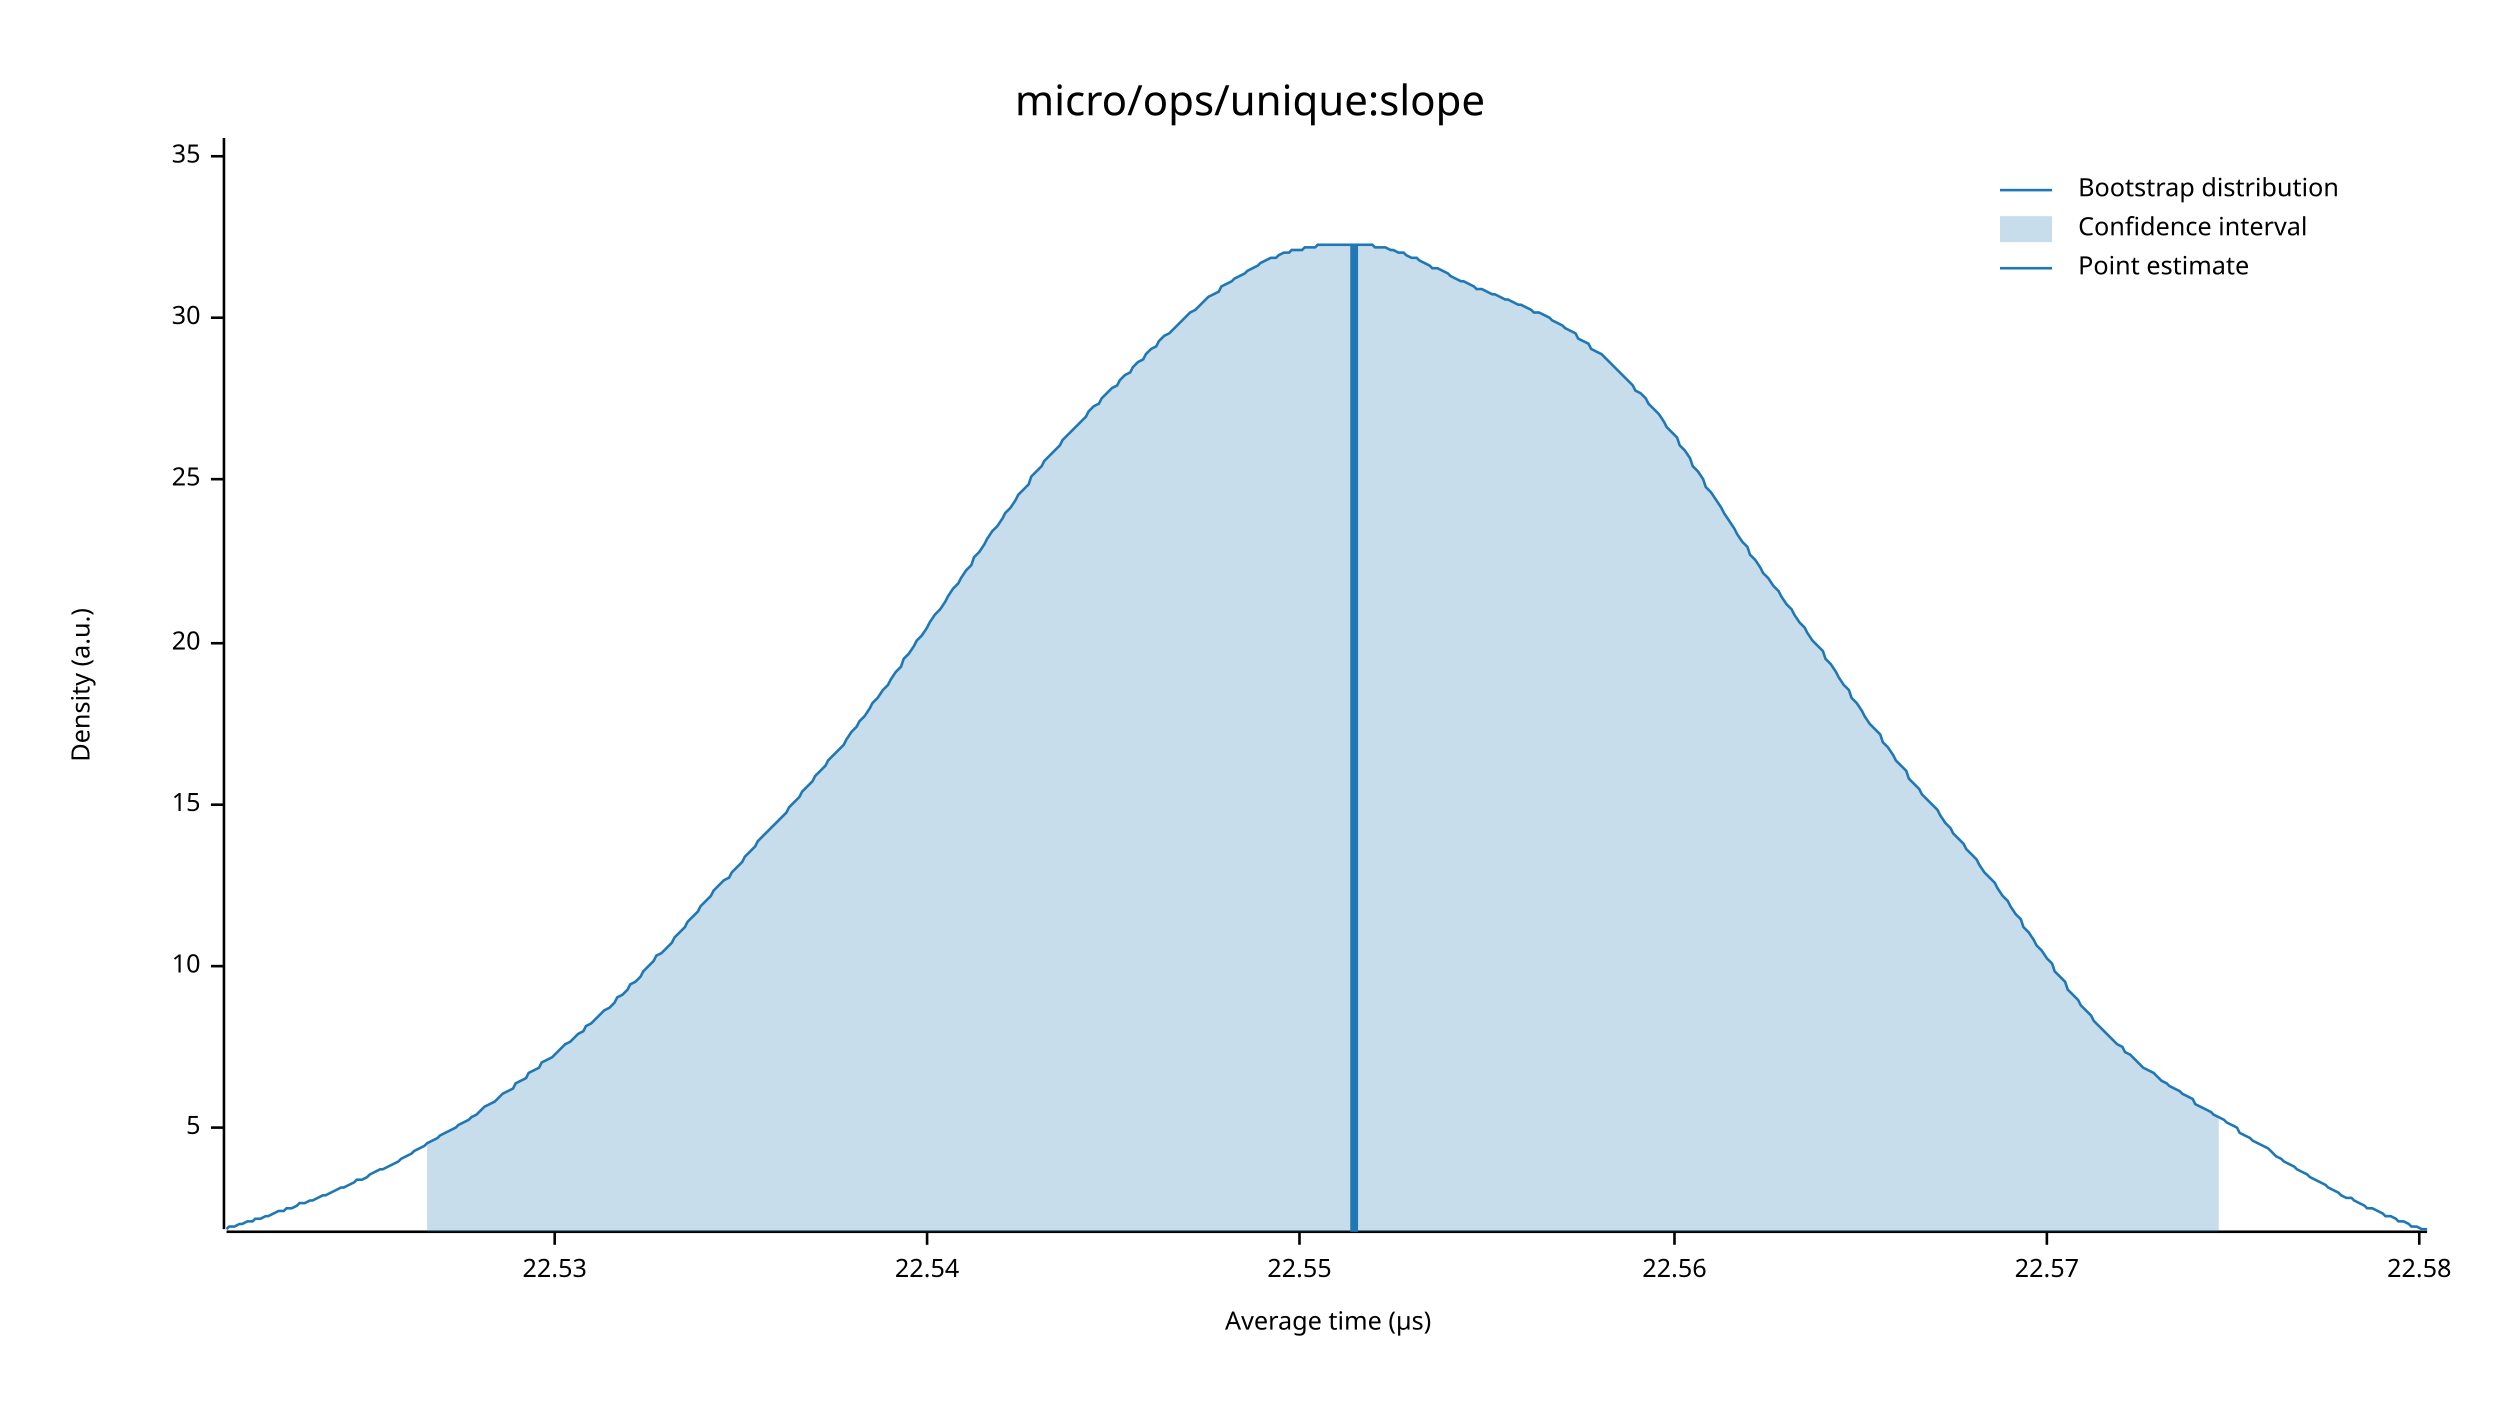
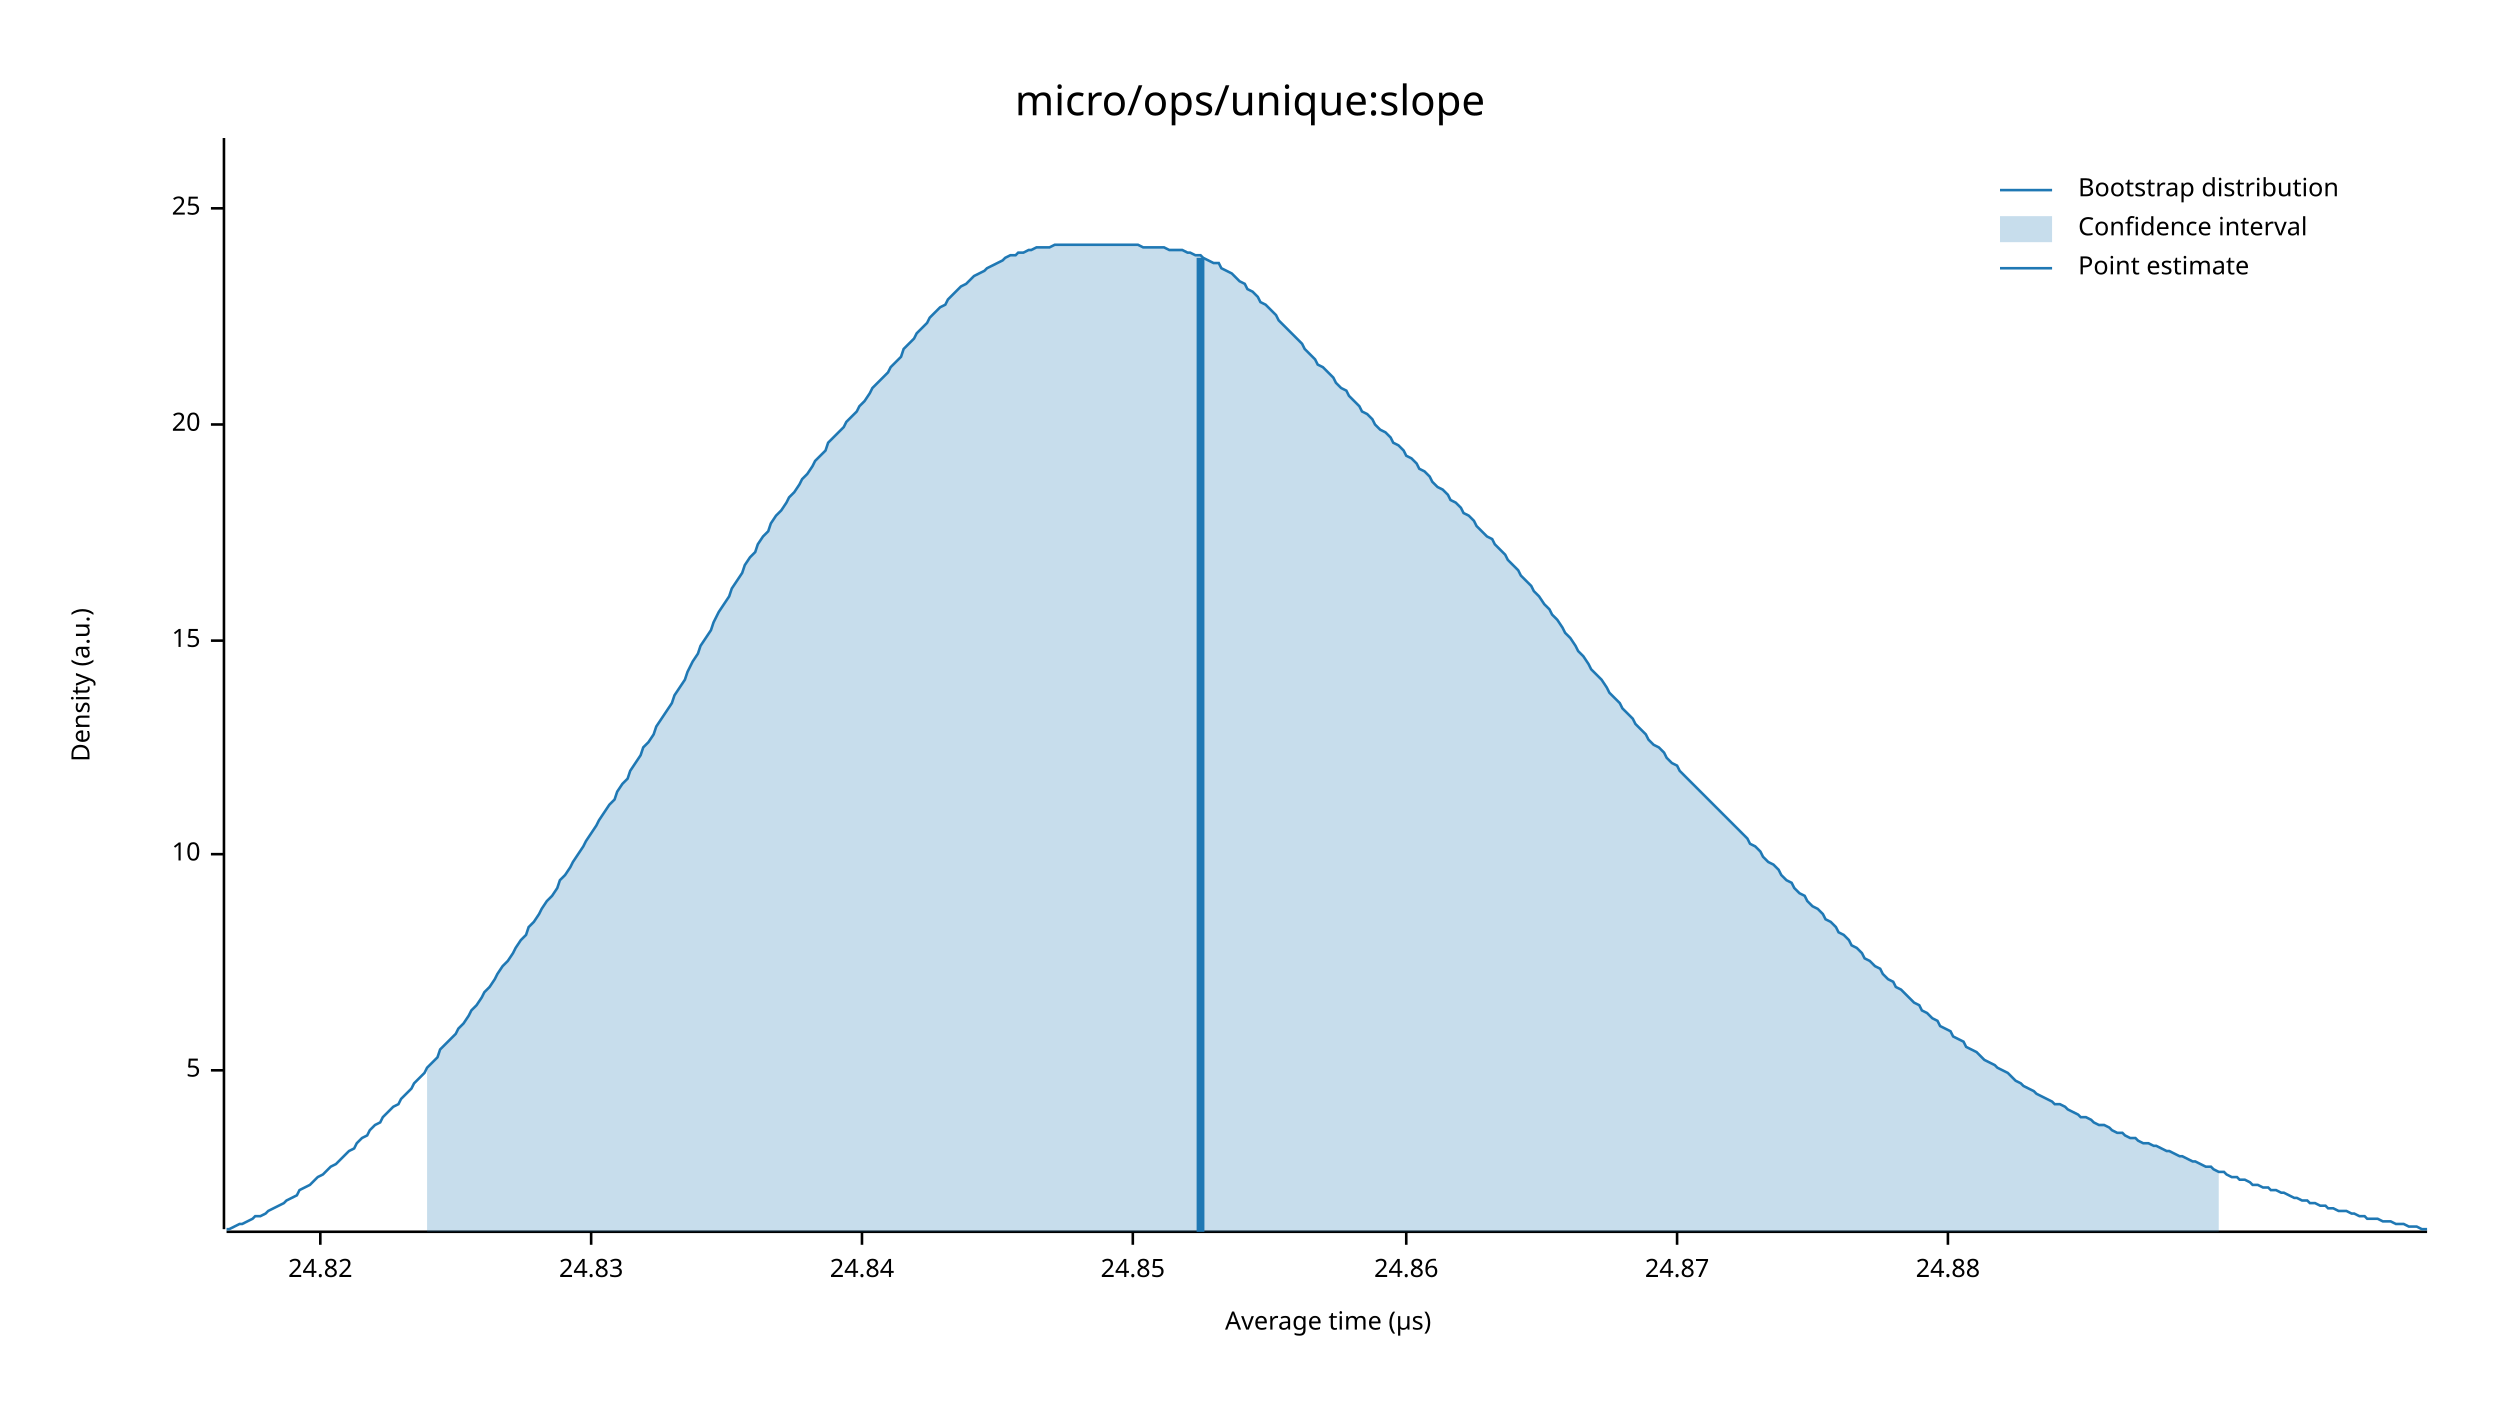
<svg xmlns="http://www.w3.org/2000/svg" width="960" height="540" viewBox="0 0 960 540">
  <text x="480" y="32" dy="0.76em" text-anchor="middle" font-family="sans-serif" font-size="16.129" opacity="1" fill="#000000">
micro/ops/unique:slope
</text>
  <text x="27" y="263" dy="0.76em" text-anchor="middle" font-family="sans-serif" font-size="9.677" opacity="1" fill="#000000" transform="rotate(270, 27, 263)">
Density (a.u.)
</text>
  <text x="510" y="513" dy="-0.5ex" text-anchor="middle" font-family="sans-serif" font-size="9.677" opacity="1" fill="#000000">
Average time (µs)
</text>
  <polyline fill="none" opacity="1" stroke="#000000" stroke-width="1" points="86,53 86,472 " />
-   <text x="77" y="433" dy="0.5ex" text-anchor="end" font-family="sans-serif" font-size="9.677" opacity="1" fill="#000000">
+   <text x="77" y="411" dy="0.5ex" text-anchor="end" font-family="sans-serif" font-size="9.677" opacity="1" fill="#000000">
5
</text>
-   <polyline fill="none" opacity="1" stroke="#000000" stroke-width="1" points="81,433 86,433 " />
-   <text x="77" y="371" dy="0.5ex" text-anchor="end" font-family="sans-serif" font-size="9.677" opacity="1" fill="#000000">
+   <polyline fill="none" opacity="1" stroke="#000000" stroke-width="1" points="81,411 86,411 " />
+   <text x="77" y="328" dy="0.5ex" text-anchor="end" font-family="sans-serif" font-size="9.677" opacity="1" fill="#000000">
10
</text>
-   <polyline fill="none" opacity="1" stroke="#000000" stroke-width="1" points="81,371 86,371 " />
-   <text x="77" y="309" dy="0.5ex" text-anchor="end" font-family="sans-serif" font-size="9.677" opacity="1" fill="#000000">
+   <polyline fill="none" opacity="1" stroke="#000000" stroke-width="1" points="81,328 86,328 " />
+   <text x="77" y="246" dy="0.5ex" text-anchor="end" font-family="sans-serif" font-size="9.677" opacity="1" fill="#000000">
15
</text>
-   <polyline fill="none" opacity="1" stroke="#000000" stroke-width="1" points="81,309 86,309 " />
-   <text x="77" y="247" dy="0.5ex" text-anchor="end" font-family="sans-serif" font-size="9.677" opacity="1" fill="#000000">
+   <polyline fill="none" opacity="1" stroke="#000000" stroke-width="1" points="81,246 86,246 " />
+   <text x="77" y="163" dy="0.5ex" text-anchor="end" font-family="sans-serif" font-size="9.677" opacity="1" fill="#000000">
20
</text>
-   <polyline fill="none" opacity="1" stroke="#000000" stroke-width="1" points="81,247 86,247 " />
-   <text x="77" y="184" dy="0.5ex" text-anchor="end" font-family="sans-serif" font-size="9.677" opacity="1" fill="#000000">
+   <polyline fill="none" opacity="1" stroke="#000000" stroke-width="1" points="81,163 86,163 " />
+   <text x="77" y="80" dy="0.5ex" text-anchor="end" font-family="sans-serif" font-size="9.677" opacity="1" fill="#000000">
25
</text>
-   <polyline fill="none" opacity="1" stroke="#000000" stroke-width="1" points="81,184 86,184 " />
-   <text x="77" y="122" dy="0.5ex" text-anchor="end" font-family="sans-serif" font-size="9.677" opacity="1" fill="#000000">
- 30
+   <polyline fill="none" opacity="1" stroke="#000000" stroke-width="1" points="81,80 86,80 " />
+   <polyline fill="none" opacity="1" stroke="#000000" stroke-width="1" points="87,473 932,473 " />
+   <text x="123" y="483" dy="0.76em" text-anchor="middle" font-family="sans-serif" font-size="9.677" opacity="1" fill="#000000">
+ 24.82
</text>
-   <polyline fill="none" opacity="1" stroke="#000000" stroke-width="1" points="81,122 86,122 " />
-   <text x="77" y="60" dy="0.5ex" text-anchor="end" font-family="sans-serif" font-size="9.677" opacity="1" fill="#000000">
- 35
+   <polyline fill="none" opacity="1" stroke="#000000" stroke-width="1" points="123,473 123,478 " />
+   <text x="227" y="483" dy="0.76em" text-anchor="middle" font-family="sans-serif" font-size="9.677" opacity="1" fill="#000000">
+ 24.83
</text>
-   <polyline fill="none" opacity="1" stroke="#000000" stroke-width="1" points="81,60 86,60 " />
-   <polyline fill="none" opacity="1" stroke="#000000" stroke-width="1" points="87,473 932,473 " />
-   <text x="213" y="483" dy="0.76em" text-anchor="middle" font-family="sans-serif" font-size="9.677" opacity="1" fill="#000000">
- 22.53
+   <polyline fill="none" opacity="1" stroke="#000000" stroke-width="1" points="227,473 227,478 " />
+   <text x="331" y="483" dy="0.76em" text-anchor="middle" font-family="sans-serif" font-size="9.677" opacity="1" fill="#000000">
+ 24.84
</text>
-   <polyline fill="none" opacity="1" stroke="#000000" stroke-width="1" points="213,473 213,478 " />
-   <text x="356" y="483" dy="0.76em" text-anchor="middle" font-family="sans-serif" font-size="9.677" opacity="1" fill="#000000">
- 22.54
+   <polyline fill="none" opacity="1" stroke="#000000" stroke-width="1" points="331,473 331,478 " />
+   <text x="435" y="483" dy="0.76em" text-anchor="middle" font-family="sans-serif" font-size="9.677" opacity="1" fill="#000000">
+ 24.85
</text>
-   <polyline fill="none" opacity="1" stroke="#000000" stroke-width="1" points="356,473 356,478 " />
-   <text x="499" y="483" dy="0.76em" text-anchor="middle" font-family="sans-serif" font-size="9.677" opacity="1" fill="#000000">
- 22.55
+   <polyline fill="none" opacity="1" stroke="#000000" stroke-width="1" points="435,473 435,478 " />
+   <text x="540" y="483" dy="0.76em" text-anchor="middle" font-family="sans-serif" font-size="9.677" opacity="1" fill="#000000">
+ 24.86
</text>
-   <polyline fill="none" opacity="1" stroke="#000000" stroke-width="1" points="499,473 499,478 " />
-   <text x="643" y="483" dy="0.76em" text-anchor="middle" font-family="sans-serif" font-size="9.677" opacity="1" fill="#000000">
- 22.56
+   <polyline fill="none" opacity="1" stroke="#000000" stroke-width="1" points="540,473 540,478 " />
+   <text x="644" y="483" dy="0.76em" text-anchor="middle" font-family="sans-serif" font-size="9.677" opacity="1" fill="#000000">
+ 24.87
</text>
-   <polyline fill="none" opacity="1" stroke="#000000" stroke-width="1" points="643,473 643,478 " />
-   <text x="786" y="483" dy="0.76em" text-anchor="middle" font-family="sans-serif" font-size="9.677" opacity="1" fill="#000000">
- 22.57
+   <polyline fill="none" opacity="1" stroke="#000000" stroke-width="1" points="644,473 644,478 " />
+   <text x="748" y="483" dy="0.76em" text-anchor="middle" font-family="sans-serif" font-size="9.677" opacity="1" fill="#000000">
+ 24.88
</text>
-   <polyline fill="none" opacity="1" stroke="#000000" stroke-width="1" points="786,473 786,478 " />
-   <text x="929" y="483" dy="0.76em" text-anchor="middle" font-family="sans-serif" font-size="9.677" opacity="1" fill="#000000">
- 22.58
- </text>
-   <polyline fill="none" opacity="1" stroke="#000000" stroke-width="1" points="929,473 929,478 " />
-   <polyline fill="none" opacity="1" stroke="#1F78B4" stroke-width="1" points="87,472 88,471 90,471 92,470 93,470 95,469 97,469 98,468 100,468 102,467 103,467 105,466 107,465 109,465 110,464 112,464 114,463 115,462 117,462 119,461 120,461 122,460 124,459 125,459 127,458 129,457 131,456 132,456 134,455 136,454 137,453 139,453 141,452 142,451 144,450 146,449 147,449 149,448 151,447 153,446 154,445 156,444 158,443 159,442 161,441 163,440 164,439 166,438 168,437 169,436 171,435 173,434 175,433 176,432 178,431 180,430 181,429 183,428 185,426 186,425 188,424 190,423 191,422 193,420 195,419 197,418 198,416 200,415 202,414 203,412 205,411 207,410 208,408 210,407 212,406 214,404 215,403 217,401 219,400 220,399 222,397 224,396 225,394 227,393 229,391 230,390 232,388 234,387 236,385 237,383 239,382 241,380 242,378 244,377 246,375 247,373 249,371 251,369 252,367 254,366 256,364 258,362 259,360 261,358 263,356 264,354 266,352 268,350 269,348 271,346 273,344 274,342 276,340 278,338 280,337 281,335 283,333 285,331 286,329 288,327 290,325 291,323 293,321 295,319 296,318 298,316 300,314 302,312 303,310 305,308 307,306 308,304 310,302 312,300 313,298 315,296 317,294 318,292 320,290 322,288 324,286 325,284 327,281 329,279 330,277 332,275 334,272 335,270 337,268 339,265 341,263 342,261 344,258 346,256 347,253 349,251 351,248 352,246 354,244 356,241 357,239 359,236 361,234 363,231 364,229 366,226 368,224 369,222 371,219 373,217 374,214 376,212 378,209 379,207 381,204 383,202 385,199 386,197 388,195 390,192 391,190 393,188 395,186 396,183 398,181 400,179 401,177 403,175 405,173 407,171 408,169 410,167 412,165 413,164 415,162 417,160 418,158 420,156 422,155 423,153 425,151 427,149 429,148 430,146 432,144 434,143 435,141 437,139 439,138 440,136 442,134 444,133 445,131 447,129 449,128 451,126 452,125 454,123 456,121 457,120 459,119 461,117 462,116 464,114 466,113 468,112 469,110 471,109 473,108 474,107 476,106 478,105 479,104 481,103 483,102 484,101 486,100 488,99 490,99 491,98 493,97 495,97 496,96 498,96 500,96 501,95 503,95 505,95 506,94 508,94 510,94 512,94 513,94 515,94 517,94 518,94 520,94 522,94 523,94 525,94 527,94 528,95 530,95 532,95 534,96 535,96 537,97 539,97 540,98 542,99 544,99 545,100 547,101 549,102 550,103 552,103 554,104 556,105 557,106 559,107 561,108 562,108 564,109 566,110 567,111 569,111 571,112 573,113 574,113 576,114 578,115 579,115 581,116 583,117 584,117 586,118 588,119 589,120 591,120 593,121 595,122 596,123 598,124 600,125 601,126 603,127 605,128 606,130 608,131 610,132 611,134 613,135 615,136 617,138 618,139 620,141 622,143 623,144 625,146 627,148 628,150 630,151 632,153 633,155 635,157 637,159 639,162 640,164 642,166 644,168 645,171 647,173 649,176 650,179 652,181 654,184 655,187 657,189 659,192 661,195 662,197 664,200 666,203 667,205 669,208 671,210 672,213 674,215 676,218 677,220 679,222 681,225 683,227 684,229 686,232 688,234 689,236 691,239 693,241 694,243 696,246 698,248 700,250 701,253 703,255 705,258 706,260 708,263 710,265 711,268 713,270 715,273 716,275 718,278 720,280 722,282 723,285 725,287 727,290 728,292 730,294 732,296 733,299 735,301 737,303 738,305 740,307 742,309 744,311 745,313 747,316 749,318 750,320 752,322 754,324 755,326 757,328 759,330 760,332 762,335 764,337 766,339 767,341 769,344 771,346 772,348 774,351 776,353 777,356 779,358 781,361 782,363 784,365 786,368 788,370 789,373 791,375 793,377 794,380 796,382 798,384 799,386 801,388 803,390 804,392 806,394 808,396 810,398 811,399 813,401 815,402 816,404 818,405 820,407 821,408 823,410 825,411 827,412 828,413 830,415 832,416 833,417 835,418 837,419 838,420 840,421 842,422 843,424 845,425 847,426 849,427 850,428 852,429 854,430 855,431 857,432 859,433 860,435 862,436 864,437 865,438 867,439 869,440 871,441 872,442 874,444 876,445 877,446 879,447 881,448 882,449 884,450 886,451 887,452 889,453 891,454 893,455 894,456 896,457 898,458 899,459 901,460 903,460 904,461 906,462 908,463 909,464 911,464 913,465 915,466 916,467 918,467 920,468 921,469 923,469 925,470 926,471 928,471 930,472 932,472 " />
-   <polygon opacity="0.25" fill="#1F78B4" points="164,439 166,438 168,437 169,436 171,435 173,434 175,433 176,432 178,431 180,430 181,429 183,428 185,426 186,425 188,424 190,423 191,422 193,420 195,419 197,418 198,416 200,415 202,414 203,412 205,411 207,410 208,408 210,407 212,406 214,404 215,403 217,401 219,400 220,399 222,397 224,396 225,394 227,393 229,391 230,390 232,388 234,387 236,385 237,383 239,382 241,380 242,378 244,377 246,375 247,373 249,371 251,369 252,367 254,366 256,364 258,362 259,360 261,358 263,356 264,354 266,352 268,350 269,348 271,346 273,344 274,342 276,340 278,338 280,337 281,335 283,333 285,331 286,329 288,327 290,325 291,323 293,321 295,319 296,318 298,316 300,314 302,312 303,310 305,308 307,306 308,304 310,302 312,300 313,298 315,296 317,294 318,292 320,290 322,288 324,286 325,284 327,281 329,279 330,277 332,275 334,272 335,270 337,268 339,265 341,263 342,261 344,258 346,256 347,253 349,251 351,248 352,246 354,244 356,241 357,239 359,236 361,234 363,231 364,229 366,226 368,224 369,222 371,219 373,217 374,214 376,212 378,209 379,207 381,204 383,202 385,199 386,197 388,195 390,192 391,190 393,188 395,186 396,183 398,181 400,179 401,177 403,175 405,173 407,171 408,169 410,167 412,165 413,164 415,162 417,160 418,158 420,156 422,155 423,153 425,151 427,149 429,148 430,146 432,144 434,143 435,141 437,139 439,138 440,136 442,134 444,133 445,131 447,129 449,128 451,126 452,125 454,123 456,121 457,120 459,119 461,117 462,116 464,114 466,113 468,112 469,110 471,109 473,108 474,107 476,106 478,105 479,104 481,103 483,102 484,101 486,100 488,99 490,99 491,98 493,97 495,97 496,96 498,96 500,96 501,95 503,95 505,95 506,94 508,94 510,94 512,94 513,94 515,94 517,94 518,94 520,94 522,94 523,94 525,94 527,94 528,95 530,95 532,95 534,96 535,96 537,97 539,97 540,98 542,99 544,99 545,100 547,101 549,102 550,103 552,103 554,104 556,105 557,106 559,107 561,108 562,108 564,109 566,110 567,111 569,111 571,112 573,113 574,113 576,114 578,115 579,115 581,116 583,117 584,117 586,118 588,119 589,120 591,120 593,121 595,122 596,123 598,124 600,125 601,126 603,127 605,128 606,130 608,131 610,132 611,134 613,135 615,136 617,138 618,139 620,141 622,143 623,144 625,146 627,148 628,150 630,151 632,153 633,155 635,157 637,159 639,162 640,164 642,166 644,168 645,171 647,173 649,176 650,179 652,181 654,184 655,187 657,189 659,192 661,195 662,197 664,200 666,203 667,205 669,208 671,210 672,213 674,215 676,218 677,220 679,222 681,225 683,227 684,229 686,232 688,234 689,236 691,239 693,241 694,243 696,246 698,248 700,250 701,253 703,255 705,258 706,260 708,263 710,265 711,268 713,270 715,273 716,275 718,278 720,280 722,282 723,285 725,287 727,290 728,292 730,294 732,296 733,299 735,301 737,303 738,305 740,307 742,309 744,311 745,313 747,316 749,318 750,320 752,322 754,324 755,326 757,328 759,330 760,332 762,335 764,337 766,339 767,341 769,344 771,346 772,348 774,351 776,353 777,356 779,358 781,361 782,363 784,365 786,368 788,370 789,373 791,375 793,377 794,380 796,382 798,384 799,386 801,388 803,390 804,392 806,394 808,396 810,398 811,399 813,401 815,402 816,404 818,405 820,407 821,408 823,410 825,411 827,412 828,413 830,415 832,416 833,417 835,418 837,419 838,420 840,421 842,422 843,424 845,425 847,426 849,427 850,428 852,429 852,473 164,473 " />
-   <polyline fill="none" opacity="1" stroke="#1F78B4" stroke-width="3" points="520,473 520,94 " />
+   <polyline fill="none" opacity="1" stroke="#000000" stroke-width="1" points="748,473 748,478 " />
+   <polyline fill="none" opacity="1" stroke="#1F78B4" stroke-width="1" points="87,472 88,472 90,471 92,470 93,470 95,469 97,468 98,467 100,467 102,466 103,465 105,464 107,463 109,462 110,461 112,460 114,459 115,457 117,456 119,455 120,454 122,452 124,451 125,450 127,448 129,447 131,445 132,444 134,442 136,441 137,439 139,437 141,436 142,434 144,432 146,431 147,429 149,427 151,425 153,424 154,422 156,420 158,418 159,416 161,414 163,412 164,410 166,408 168,406 169,403 171,401 173,399 175,397 176,395 178,393 180,390 181,388 183,386 185,383 186,381 188,379 190,376 191,374 193,371 195,369 197,366 198,364 200,361 202,359 203,356 205,354 207,351 208,349 210,346 212,344 214,341 215,338 217,336 219,333 220,331 222,328 224,325 225,323 227,320 229,317 230,315 232,312 234,309 236,307 237,304 239,301 241,299 242,296 244,293 246,290 247,287 249,285 251,282 252,279 254,276 256,273 258,270 259,267 261,264 263,261 264,258 266,254 268,251 269,248 271,245 273,242 274,239 276,235 278,232 280,229 281,226 283,223 285,220 286,217 288,214 290,212 291,209 293,206 295,204 296,201 298,198 300,196 302,193 303,191 305,189 307,186 308,184 310,182 312,179 313,177 315,175 317,173 318,170 320,168 322,166 324,164 325,162 327,160 329,158 330,156 332,154 334,151 335,149 337,147 339,145 341,143 342,141 344,139 346,137 347,134 349,132 351,130 352,128 354,126 356,124 357,122 359,120 361,118 363,117 364,115 366,113 368,111 369,110 371,109 373,107 374,106 376,105 378,104 379,103 381,102 383,101 385,100 386,99 388,98 390,98 391,97 393,97 395,96 396,96 398,95 400,95 401,95 403,95 405,94 407,94 408,94 410,94 412,94 413,94 415,94 417,94 418,94 420,94 422,94 423,94 425,94 427,94 429,94 430,94 432,94 434,94 435,94 437,94 439,95 440,95 442,95 444,95 445,95 447,95 449,96 451,96 452,96 454,96 456,97 457,97 459,98 461,98 462,99 464,100 466,101 468,101 469,103 471,104 473,105 474,106 476,108 478,109 479,111 481,112 483,114 484,116 486,117 488,119 490,121 491,123 493,125 495,127 496,128 498,130 500,132 501,134 503,136 505,138 506,140 508,141 510,143 512,145 513,147 515,149 517,150 518,152 520,154 522,156 523,158 525,159 527,161 528,163 530,165 532,166 534,168 535,170 537,171 539,173 540,175 542,176 544,178 545,180 547,181 549,183 550,185 552,187 554,188 556,190 557,192 559,193 561,195 562,197 564,198 566,200 567,202 569,204 571,206 573,207 574,209 576,211 578,213 579,215 581,217 583,219 584,221 586,223 588,225 589,227 591,229 593,232 595,234 596,236 598,238 600,241 601,243 603,245 605,248 606,250 608,252 610,255 611,257 613,259 615,261 617,264 618,266 620,268 622,270 623,272 625,274 627,276 628,278 630,280 632,282 633,284 635,286 637,287 639,289 640,291 642,293 644,294 645,296 647,298 649,300 650,301 652,303 654,305 655,306 657,308 659,310 661,312 662,313 664,315 666,317 667,318 669,320 671,322 672,324 674,325 676,327 677,329 679,331 681,332 683,334 684,336 686,338 688,339 689,341 691,343 693,344 694,346 696,348 698,349 700,351 701,353 703,354 705,356 706,358 708,359 710,361 711,363 713,364 715,366 716,368 718,369 720,371 722,372 723,374 725,376 727,377 728,379 730,380 732,382 733,383 735,385 737,386 738,388 740,389 742,391 744,392 745,394 747,395 749,396 750,398 752,399 754,400 755,402 757,403 759,404 760,405 762,407 764,408 766,409 767,410 769,411 771,412 772,413 774,415 776,416 777,417 779,418 781,419 782,420 784,421 786,422 788,423 789,424 791,424 793,425 794,426 796,427 798,428 799,429 801,429 803,430 804,431 806,432 808,432 810,433 811,434 813,435 815,435 816,436 818,437 820,437 821,438 823,439 825,439 827,440 828,440 830,441 832,442 833,442 835,443 837,444 838,444 840,445 842,446 843,446 845,447 847,448 849,448 850,449 852,450 854,450 855,451 857,452 859,452 860,453 862,453 864,454 865,455 867,455 869,456 871,456 872,457 874,457 876,458 877,458 879,459 881,460 882,460 884,461 886,461 887,462 889,462 891,463 893,463 894,464 896,464 898,465 899,465 901,465 903,466 904,466 906,467 908,467 909,468 911,468 913,468 915,469 916,469 918,469 920,470 921,470 923,470 925,471 926,471 928,471 930,472 932,472 " />
+   <polygon opacity="0.25" fill="#1F78B4" points="164,410 166,408 168,406 169,403 171,401 173,399 175,397 176,395 178,393 180,390 181,388 183,386 185,383 186,381 188,379 190,376 191,374 193,371 195,369 197,366 198,364 200,361 202,359 203,356 205,354 207,351 208,349 210,346 212,344 214,341 215,338 217,336 219,333 220,331 222,328 224,325 225,323 227,320 229,317 230,315 232,312 234,309 236,307 237,304 239,301 241,299 242,296 244,293 246,290 247,287 249,285 251,282 252,279 254,276 256,273 258,270 259,267 261,264 263,261 264,258 266,254 268,251 269,248 271,245 273,242 274,239 276,235 278,232 280,229 281,226 283,223 285,220 286,217 288,214 290,212 291,209 293,206 295,204 296,201 298,198 300,196 302,193 303,191 305,189 307,186 308,184 310,182 312,179 313,177 315,175 317,173 318,170 320,168 322,166 324,164 325,162 327,160 329,158 330,156 332,154 334,151 335,149 337,147 339,145 341,143 342,141 344,139 346,137 347,134 349,132 351,130 352,128 354,126 356,124 357,122 359,120 361,118 363,117 364,115 366,113 368,111 369,110 371,109 373,107 374,106 376,105 378,104 379,103 381,102 383,101 385,100 386,99 388,98 390,98 391,97 393,97 395,96 396,96 398,95 400,95 401,95 403,95 405,94 407,94 408,94 410,94 412,94 413,94 415,94 417,94 418,94 420,94 422,94 423,94 425,94 427,94 429,94 430,94 432,94 434,94 435,94 437,94 439,95 440,95 442,95 444,95 445,95 447,95 449,96 451,96 452,96 454,96 456,97 457,97 459,98 461,98 462,99 464,100 466,101 468,101 469,103 471,104 473,105 474,106 476,108 478,109 479,111 481,112 483,114 484,116 486,117 488,119 490,121 491,123 493,125 495,127 496,128 498,130 500,132 501,134 503,136 505,138 506,140 508,141 510,143 512,145 513,147 515,149 517,150 518,152 520,154 522,156 523,158 525,159 527,161 528,163 530,165 532,166 534,168 535,170 537,171 539,173 540,175 542,176 544,178 545,180 547,181 549,183 550,185 552,187 554,188 556,190 557,192 559,193 561,195 562,197 564,198 566,200 567,202 569,204 571,206 573,207 574,209 576,211 578,213 579,215 581,217 583,219 584,221 586,223 588,225 589,227 591,229 593,232 595,234 596,236 598,238 600,241 601,243 603,245 605,248 606,250 608,252 610,255 611,257 613,259 615,261 617,264 618,266 620,268 622,270 623,272 625,274 627,276 628,278 630,280 632,282 633,284 635,286 637,287 639,289 640,291 642,293 644,294 645,296 647,298 649,300 650,301 652,303 654,305 655,306 657,308 659,310 661,312 662,313 664,315 666,317 667,318 669,320 671,322 672,324 674,325 676,327 677,329 679,331 681,332 683,334 684,336 686,338 688,339 689,341 691,343 693,344 694,346 696,348 698,349 700,351 701,353 703,354 705,356 706,358 708,359 710,361 711,363 713,364 715,366 716,368 718,369 720,371 722,372 723,374 725,376 727,377 728,379 730,380 732,382 733,383 735,385 737,386 738,388 740,389 742,391 744,392 745,394 747,395 749,396 750,398 752,399 754,400 755,402 757,403 759,404 760,405 762,407 764,408 766,409 767,410 769,411 771,412 772,413 774,415 776,416 777,417 779,418 781,419 782,420 784,421 786,422 788,423 789,424 791,424 793,425 794,426 796,427 798,428 799,429 801,429 803,430 804,431 806,432 808,432 810,433 811,434 813,435 815,435 816,436 818,437 820,437 821,438 823,439 825,439 827,440 828,440 830,441 832,442 833,442 835,443 837,444 838,444 840,445 842,446 843,446 845,447 847,448 849,448 850,449 852,450 852,473 164,473 " />
+   <polyline fill="none" opacity="1" stroke="#1F78B4" stroke-width="3" points="461,473 461,99 " />
  <text x="798" y="68" dy="0.76em" text-anchor="start" font-family="sans-serif" font-size="9.677" opacity="1" fill="#000000">
Bootstrap distribution
</text>
  <text x="798" y="83" dy="0.76em" text-anchor="start" font-family="sans-serif" font-size="9.677" opacity="1" fill="#000000">
Confidence interval
</text>
  <text x="798" y="98" dy="0.76em" text-anchor="start" font-family="sans-serif" font-size="9.677" opacity="1" fill="#000000">
Point estimate
</text>
  <polyline fill="none" opacity="1" stroke="#1F78B4" stroke-width="1" points="768,73 788,73 " />
  <rect x="768" y="83" width="20" height="10" opacity="0.25" fill="#1F78B4" stroke="none" />
  <polyline fill="none" opacity="1" stroke="#1F78B4" stroke-width="1" points="768,103 788,103 " />
</svg>
